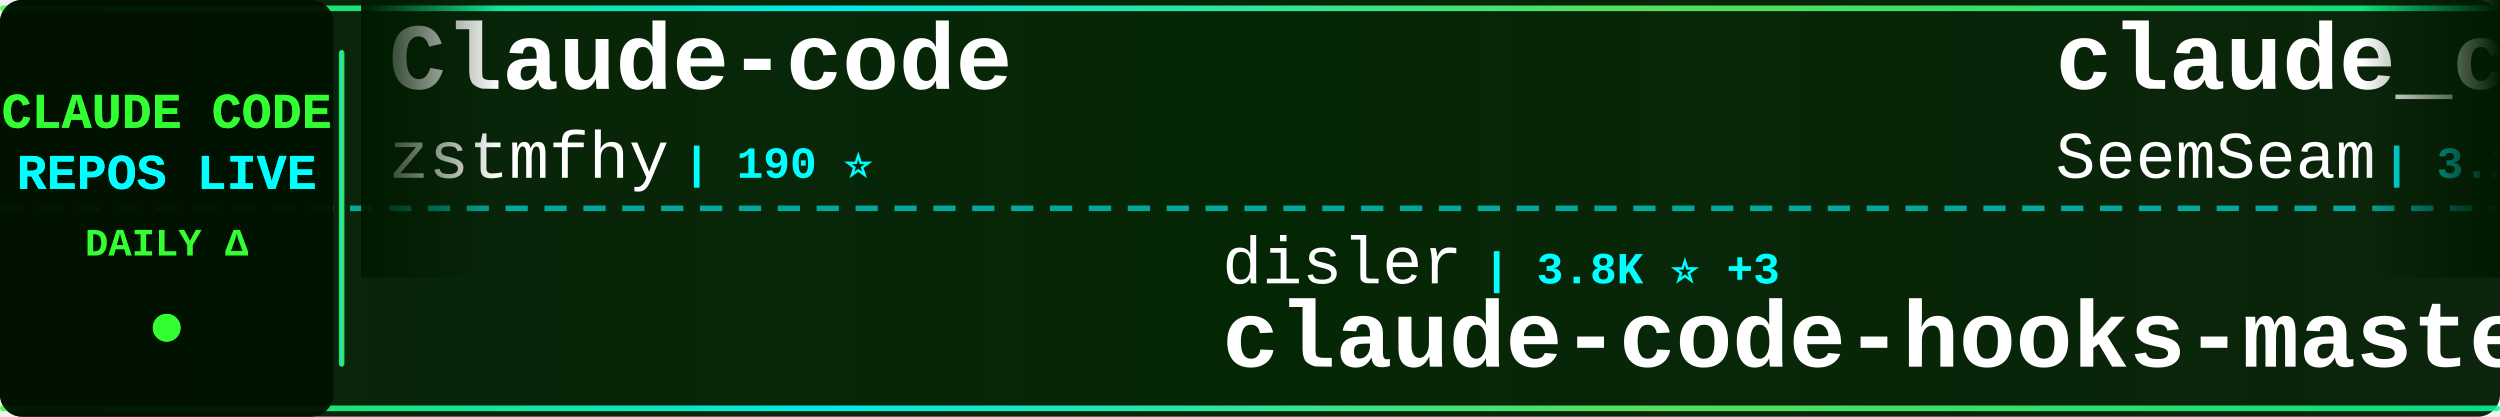
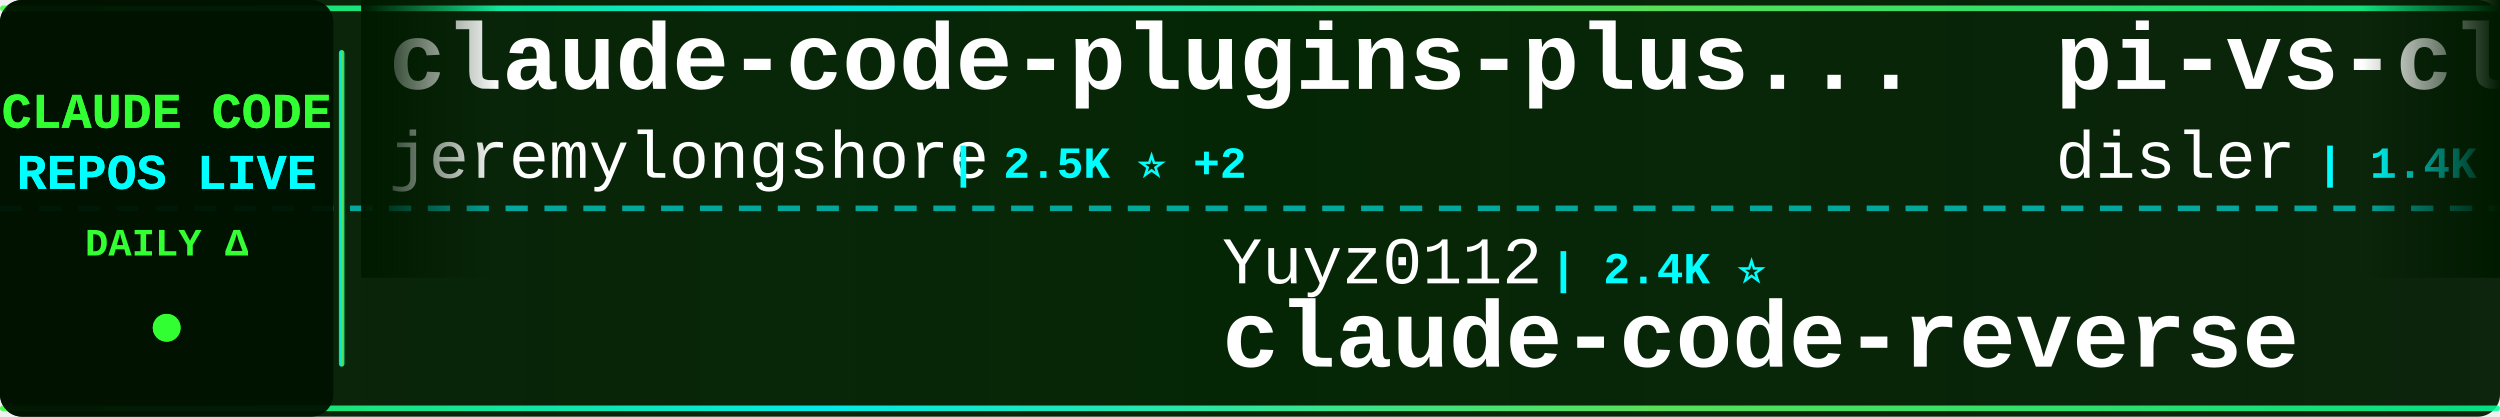
<svg xmlns="http://www.w3.org/2000/svg" width="900" height="150">
  <defs>
    <linearGradient id="tickerBg" x1="0%" y1="0%" x2="100%" y2="0%">
      <stop offset="0%" style="stop-color:#001a00;stop-opacity:0.95" />
      <stop offset="50%" style="stop-color:#002200;stop-opacity:0.98" />
      <stop offset="100%" style="stop-color:#001a00;stop-opacity:0.95" />
    </linearGradient>
    <linearGradient id="borderGrad" x1="0%" y1="0%" x2="100%" y2="0%">
      <stop offset="0%" style="stop-color:#33ff33;stop-opacity:0.85">
        <animate attributeName="stop-opacity" values="0.85;1;0.85" dur="2s" repeatCount="indefinite" />
      </stop>
      <stop offset="33%" style="stop-color:#00ffff;stop-opacity:0.9">
        <animate attributeName="stop-opacity" values="0.9;1;0.9" dur="2.2s" repeatCount="indefinite" />
      </stop>
      <stop offset="66%" style="stop-color:#66ff66;stop-opacity:0.85">
        <animate attributeName="stop-opacity" values="0.85;1;0.85" dur="1.8s" repeatCount="indefinite" />
      </stop>
      <stop offset="100%" style="stop-color:#00ff99;stop-opacity:0.85">
        <animate attributeName="stop-opacity" values="0.85;1;0.85" dur="2s" repeatCount="indefinite" />
      </stop>
    </linearGradient>
    <filter id="textGlow">
      <feGaussianBlur stdDeviation="0.1" result="coloredBlur" />
      <feMerge>
        <feMergeNode in="coloredBlur" />
        <feMergeNode in="SourceGraphic" />
      </feMerge>
    </filter>
    <filter id="metricGlow">
      <feGaussianBlur stdDeviation="0.2" result="coloredBlur" />
      <feMerge>
        <feMergeNode in="coloredBlur" />
        <feMergeNode in="SourceGraphic" />
      </feMerge>
    </filter>
    <linearGradient id="leftFade" x1="0%" y1="0%" x2="100%" y2="0%">
      <stop offset="0%" style="stop-color:#001a00;stop-opacity:1" />
      <stop offset="100%" style="stop-color:#001a00;stop-opacity:0" />
    </linearGradient>
    <linearGradient id="rightFade" x1="0%" y1="0%" x2="100%" y2="0%">
      <stop offset="0%" style="stop-color:#001a00;stop-opacity:0" />
      <stop offset="100%" style="stop-color:#001a00;stop-opacity:1" />
    </linearGradient>
  </defs>
  <rect width="900" height="150" fill="url(#tickerBg)" rx="8" />
  <rect x="0" y="2" width="900" height="2" fill="url(#borderGrad)" rx="1" />
  <rect x="0" y="146" width="900" height="2" fill="url(#borderGrad)" rx="1" />
  <line x1="0" y1="75" x2="900" y2="75" stroke="#00ffff" stroke-width="2" stroke-dasharray="8 6" opacity="0.6" />
  <rect x="0" y="0" width="120" height="150" fill="#001100" opacity="0.95" rx="8" />
  <text x="60" y="46" font-family="'Courier New', monospace" font-size="18" font-weight="bold" fill="#33ff33" text-anchor="middle" filter="url(#textGlow)">
    CLAUDE CODE
  </text>
  <text x="60" y="68" font-family="'Courier New', monospace" font-size="18" font-weight="bold" fill="#00ffff" text-anchor="middle" filter="url(#textGlow)">
    REPOS LIVE
  </text>
  <text x="60" y="92" font-family="'Courier New', monospace" font-size="14" font-weight="bold" fill="#33ff33" text-anchor="middle">
    DAILY Δ
  </text>
  <circle cx="60" cy="118" r="5" fill="#33ff33" filter="url(#metricGlow)">
    <animate attributeName="r" values="4;6;4" dur="1.5s" repeatCount="indefinite" />
    <animate attributeName="opacity" values="0.6;1;0.6" dur="1.5s" repeatCount="indefinite" />
  </circle>
  <rect x="122" y="18" width="2" height="114" fill="url(#borderGrad)" rx="1" />
  <clipPath id="tickerClip">
    <rect x="130" y="0" width="770" height="150" />
  </clipPath>
  <g clip-path="url(#tickerClip)">
    <g id="tickerItems">
      <animateTransform attributeName="transform" attributeType="XML" type="translate" from="0 0" to="-3000 0" dur="54s" repeatCount="indefinite" />
      <g transform="translate(0, 0)">
-         <text x="140" y="32" font-family="'Courier New', monospace" font-size="34" font-weight="bold" fill="#ffffff">Claude-code</text>
-         <text x="140" y="64" font-family="'Courier New', monospace" font-size="24" font-weight="normal" fill="#ffffff" opacity="1.0">zstmfhy</text>
-         <text x="246" y="64" font-family="'Courier New', monospace" font-size="16" font-weight="bold" fill="#00ffff"> | 190 ⭐</text>
+         <text x="140" y="32" font-family="'Courier New', monospace" font-size="34" font-weight="bold" fill="#ffffff">claude-code-plugins-plus...</text>
+         <text x="140" y="64" font-family="'Courier New', monospace" font-size="24" font-weight="normal" fill="#ffffff" opacity="1.0">jeremylongshore</text>
+         <text x="342" y="64" font-family="'Courier New', monospace" font-size="16" font-weight="bold" fill="#00ffff"> | 2.5K ⭐ +2</text>
      </g>
      <g transform="translate(300, 0)">
-         <text x="140" y="102" font-family="'Courier New', monospace" font-size="24" font-weight="normal" fill="#ffffff" opacity="1.0">disler</text>
-         <text x="234" y="102" font-family="'Courier New', monospace" font-size="16" font-weight="bold" fill="#00ffff"> | 3.8K ⭐ +3</text>
-         <text x="140" y="132" font-family="'Courier New', monospace" font-size="34" font-weight="bold" fill="#ffffff">claude-code-hooks-master...</text>
+         <text x="140" y="102" font-family="'Courier New', monospace" font-size="24" font-weight="normal" fill="#ffffff" opacity="1.0">Yuyz0112</text>
+         <text x="258" y="102" font-family="'Courier New', monospace" font-size="16" font-weight="bold" fill="#00ffff"> | 2.4K ⭐</text>
+         <text x="140" y="132" font-family="'Courier New', monospace" font-size="34" font-weight="bold" fill="#ffffff">claude-code-reverse</text>
      </g>
      <g transform="translate(600, 0)">
-         <text x="140" y="32" font-family="'Courier New', monospace" font-size="34" font-weight="bold" fill="#ffffff">claude_codex_bridge</text>
-         <text x="140" y="64" font-family="'Courier New', monospace" font-size="24" font-weight="normal" fill="#ffffff" opacity="1.0">SeemSeam</text>
-         <text x="258" y="64" font-family="'Courier New', monospace" font-size="16" font-weight="bold" fill="#00ffff"> | 3.2K ⭐ +10</text>
+         <text x="140" y="32" font-family="'Courier New', monospace" font-size="34" font-weight="bold" fill="#ffffff">pi-vs-claude-code</text>
+         <text x="140" y="64" font-family="'Courier New', monospace" font-size="24" font-weight="normal" fill="#ffffff" opacity="1.0">disler</text>
+         <text x="234" y="64" font-family="'Courier New', monospace" font-size="16" font-weight="bold" fill="#00ffff"> | 1.4K ⭐ +5</text>
      </g>
      <g transform="translate(900, 0)">
-         <text x="140" y="102" font-family="'Courier New', monospace" font-size="24" font-weight="normal" fill="#ffffff" opacity="1.0">1rgs</text>
-         <text x="210" y="102" font-family="'Courier New', monospace" font-size="16" font-weight="bold" fill="#00ffff"> | 3.7K ⭐ +2</text>
-         <text x="140" y="132" font-family="'Courier New', monospace" font-size="34" font-weight="bold" fill="#ffffff">claude-code-proxy</text>
+         <text x="140" y="102" font-family="'Courier New', monospace" font-size="24" font-weight="normal" fill="#ffffff" opacity="1.0">davila7</text>
+         <text x="246" y="102" font-family="'Courier New', monospace" font-size="16" font-weight="bold" fill="#00ffff"> | 28.4K ⭐ +26</text>
+         <text x="140" y="132" font-family="'Courier New', monospace" font-size="34" font-weight="bold" fill="#ffffff">claude-code-templates</text>
      </g>
      <g transform="translate(1200, 0)">
-         <text x="140" y="32" font-family="'Courier New', monospace" font-size="34" font-weight="bold" fill="#ffffff">my-claude-code-setup</text>
-         <text x="140" y="64" font-family="'Courier New', monospace" font-size="24" font-weight="normal" fill="#ffffff" opacity="1.0">centminmod</text>
-         <text x="282" y="64" font-family="'Courier New', monospace" font-size="16" font-weight="bold" fill="#00ffff"> | 2.4K ⭐ +3</text>
+         <text x="140" y="32" font-family="'Courier New', monospace" font-size="34" font-weight="bold" fill="#ffffff">andrej-karpathy-skills</text>
+         <text x="140" y="64" font-family="'Courier New', monospace" font-size="24" font-weight="normal" fill="#ffffff" opacity="1.0">multica-ai</text>
+         <text x="282" y="64" font-family="'Courier New', monospace" font-size="16" font-weight="bold" fill="#00ffff"> | 185.9K ⭐ +875</text>
      </g>
      <g transform="translate(1500, 0)">
-         <text x="140" y="102" font-family="'Courier New', monospace" font-size="24" font-weight="normal" fill="#ffffff" opacity="1.0">shareAI-lab</text>
-         <text x="294" y="102" font-family="'Courier New', monospace" font-size="16" font-weight="bold" fill="#00ffff"> | 69.4K ⭐ +217</text>
-         <text x="140" y="132" font-family="'Courier New', monospace" font-size="34" font-weight="bold" fill="#ffffff">learn-claude-code</text>
+         <text x="140" y="102" font-family="'Courier New', monospace" font-size="24" font-weight="normal" fill="#ffffff" opacity="1.0">anthropics</text>
+         <text x="282" y="102" font-family="'Courier New', monospace" font-size="16" font-weight="bold" fill="#00ffff"> | 157.3K ⭐ +345</text>
+         <text x="140" y="132" font-family="'Courier New', monospace" font-size="34" font-weight="bold" fill="#ffffff">skills</text>
      </g>
      <g transform="translate(1800, 0)">
-         <text x="140" y="32" font-family="'Courier New', monospace" font-size="34" font-weight="bold" fill="#ffffff">claude-code-from-source</text>
-         <text x="140" y="64" font-family="'Courier New', monospace" font-size="24" font-weight="normal" fill="#ffffff" opacity="1.0">alejandrobalderas</text>
-         <text x="366" y="64" font-family="'Courier New', monospace" font-size="16" font-weight="bold" fill="#00ffff"> | 2.4K ⭐ +7</text>
+         <text x="140" y="32" font-family="'Courier New', monospace" font-size="34" font-weight="bold" fill="#ffffff">claude-code-rust</text>
+         <text x="140" y="64" font-family="'Courier New', monospace" font-size="24" font-weight="normal" fill="#ffffff" opacity="1.0">lorryjovens-hub</text>
+         <text x="342" y="64" font-family="'Courier New', monospace" font-size="16" font-weight="bold" fill="#00ffff"> | 1.7K ⭐ +2</text>
      </g>
      <g transform="translate(2100, 0)">
-         <text x="140" y="102" font-family="'Courier New', monospace" font-size="24" font-weight="normal" fill="#ffffff" opacity="1.0">frankbria</text>
-         <text x="270" y="102" font-family="'Courier New', monospace" font-size="16" font-weight="bold" fill="#00ffff"> | 9.5K ⭐ +6</text>
-         <text x="140" y="132" font-family="'Courier New', monospace" font-size="34" font-weight="bold" fill="#ffffff">ralph-claude-code</text>
+         <text x="140" y="102" font-family="'Courier New', monospace" font-size="24" font-weight="normal" fill="#ffffff" opacity="1.0">AprilNEA</text>
+         <text x="258" y="102" font-family="'Courier New', monospace" font-size="16" font-weight="bold" fill="#00ffff"> | 387 ⭐</text>
+         <text x="140" y="132" font-family="'Courier New', monospace" font-size="34" font-weight="bold" fill="#ffffff">claude-code-source</text>
      </g>
      <g transform="translate(2400, 0)">
-         <text x="140" y="32" font-family="'Courier New', monospace" font-size="34" font-weight="bold" fill="#ffffff">Open-ClaudeCode</text>
-         <text x="140" y="64" font-family="'Courier New', monospace" font-size="24" font-weight="normal" fill="#ffffff" opacity="1.0">LING71671</text>
-         <text x="270" y="64" font-family="'Courier New', monospace" font-size="16" font-weight="bold" fill="#00ffff"> | 905 ⭐ +2</text>
+         <text x="140" y="32" font-family="'Courier New', monospace" font-size="34" font-weight="bold" fill="#ffffff">awesome-claude-code-tool...</text>
+         <text x="140" y="64" font-family="'Courier New', monospace" font-size="24" font-weight="normal" fill="#ffffff" opacity="1.0">rohitg00</text>
+         <text x="258" y="64" font-family="'Courier New', monospace" font-size="16" font-weight="bold" fill="#00ffff"> | 2.2K ⭐ +11</text>
      </g>
      <g transform="translate(2700, 0)">
-         <text x="140" y="102" font-family="'Courier New', monospace" font-size="24" font-weight="normal" fill="#ffffff" opacity="1.0">luongnv89</text>
-         <text x="270" y="102" font-family="'Courier New', monospace" font-size="16" font-weight="bold" fill="#00ffff"> | 39.0K ⭐ +63</text>
-         <text x="140" y="132" font-family="'Courier New', monospace" font-size="34" font-weight="bold" fill="#ffffff">claude-howto</text>
+         <text x="140" y="102" font-family="'Courier New', monospace" font-size="24" font-weight="normal" fill="#ffffff" opacity="1.0">OrcaWhisper</text>
+         <text x="294" y="102" font-family="'Courier New', monospace" font-size="16" font-weight="bold" fill="#00ffff"> | 80 ⭐</text>
+         <text x="140" y="132" font-family="'Courier New', monospace" font-size="34" font-weight="bold" fill="#ffffff">Claude-Code</text>
      </g>
      <g transform="translate(3000, 0)">
-         <text x="140" y="32" font-family="'Courier New', monospace" font-size="34" font-weight="bold" fill="#ffffff">Claude-code</text>
-         <text x="140" y="64" font-family="'Courier New', monospace" font-size="24" font-weight="normal" fill="#ffffff" opacity="1.0">zstmfhy</text>
-         <text x="246" y="64" font-family="'Courier New', monospace" font-size="16" font-weight="bold" fill="#00ffff"> | 190 ⭐</text>
+         <text x="140" y="32" font-family="'Courier New', monospace" font-size="34" font-weight="bold" fill="#ffffff">claude-code-plugins-plus...</text>
+         <text x="140" y="64" font-family="'Courier New', monospace" font-size="24" font-weight="normal" fill="#ffffff" opacity="1.0">jeremylongshore</text>
+         <text x="342" y="64" font-family="'Courier New', monospace" font-size="16" font-weight="bold" fill="#00ffff"> | 2.5K ⭐ +2</text>
      </g>
      <g transform="translate(3300, 0)">
-         <text x="140" y="102" font-family="'Courier New', monospace" font-size="24" font-weight="normal" fill="#ffffff" opacity="1.0">disler</text>
-         <text x="234" y="102" font-family="'Courier New', monospace" font-size="16" font-weight="bold" fill="#00ffff"> | 3.8K ⭐ +3</text>
-         <text x="140" y="132" font-family="'Courier New', monospace" font-size="34" font-weight="bold" fill="#ffffff">claude-code-hooks-master...</text>
+         <text x="140" y="102" font-family="'Courier New', monospace" font-size="24" font-weight="normal" fill="#ffffff" opacity="1.0">Yuyz0112</text>
+         <text x="258" y="102" font-family="'Courier New', monospace" font-size="16" font-weight="bold" fill="#00ffff"> | 2.4K ⭐</text>
+         <text x="140" y="132" font-family="'Courier New', monospace" font-size="34" font-weight="bold" fill="#ffffff">claude-code-reverse</text>
      </g>
      <g transform="translate(3600, 0)">
-         <text x="140" y="32" font-family="'Courier New', monospace" font-size="34" font-weight="bold" fill="#ffffff">claude_codex_bridge</text>
-         <text x="140" y="64" font-family="'Courier New', monospace" font-size="24" font-weight="normal" fill="#ffffff" opacity="1.0">SeemSeam</text>
-         <text x="258" y="64" font-family="'Courier New', monospace" font-size="16" font-weight="bold" fill="#00ffff"> | 3.2K ⭐ +10</text>
+         <text x="140" y="32" font-family="'Courier New', monospace" font-size="34" font-weight="bold" fill="#ffffff">pi-vs-claude-code</text>
+         <text x="140" y="64" font-family="'Courier New', monospace" font-size="24" font-weight="normal" fill="#ffffff" opacity="1.0">disler</text>
+         <text x="234" y="64" font-family="'Courier New', monospace" font-size="16" font-weight="bold" fill="#00ffff"> | 1.4K ⭐ +5</text>
      </g>
      <g transform="translate(3900, 0)">
-         <text x="140" y="102" font-family="'Courier New', monospace" font-size="24" font-weight="normal" fill="#ffffff" opacity="1.0">1rgs</text>
-         <text x="210" y="102" font-family="'Courier New', monospace" font-size="16" font-weight="bold" fill="#00ffff"> | 3.7K ⭐ +2</text>
-         <text x="140" y="132" font-family="'Courier New', monospace" font-size="34" font-weight="bold" fill="#ffffff">claude-code-proxy</text>
+         <text x="140" y="102" font-family="'Courier New', monospace" font-size="24" font-weight="normal" fill="#ffffff" opacity="1.0">davila7</text>
+         <text x="246" y="102" font-family="'Courier New', monospace" font-size="16" font-weight="bold" fill="#00ffff"> | 28.4K ⭐ +26</text>
+         <text x="140" y="132" font-family="'Courier New', monospace" font-size="34" font-weight="bold" fill="#ffffff">claude-code-templates</text>
      </g>
    </g>
  </g>
  <rect x="130" y="0" width="50" height="100" fill="url(#leftFade)" />
  <rect x="850" y="0" width="50" height="100" fill="url(#rightFade)" />
</svg>
